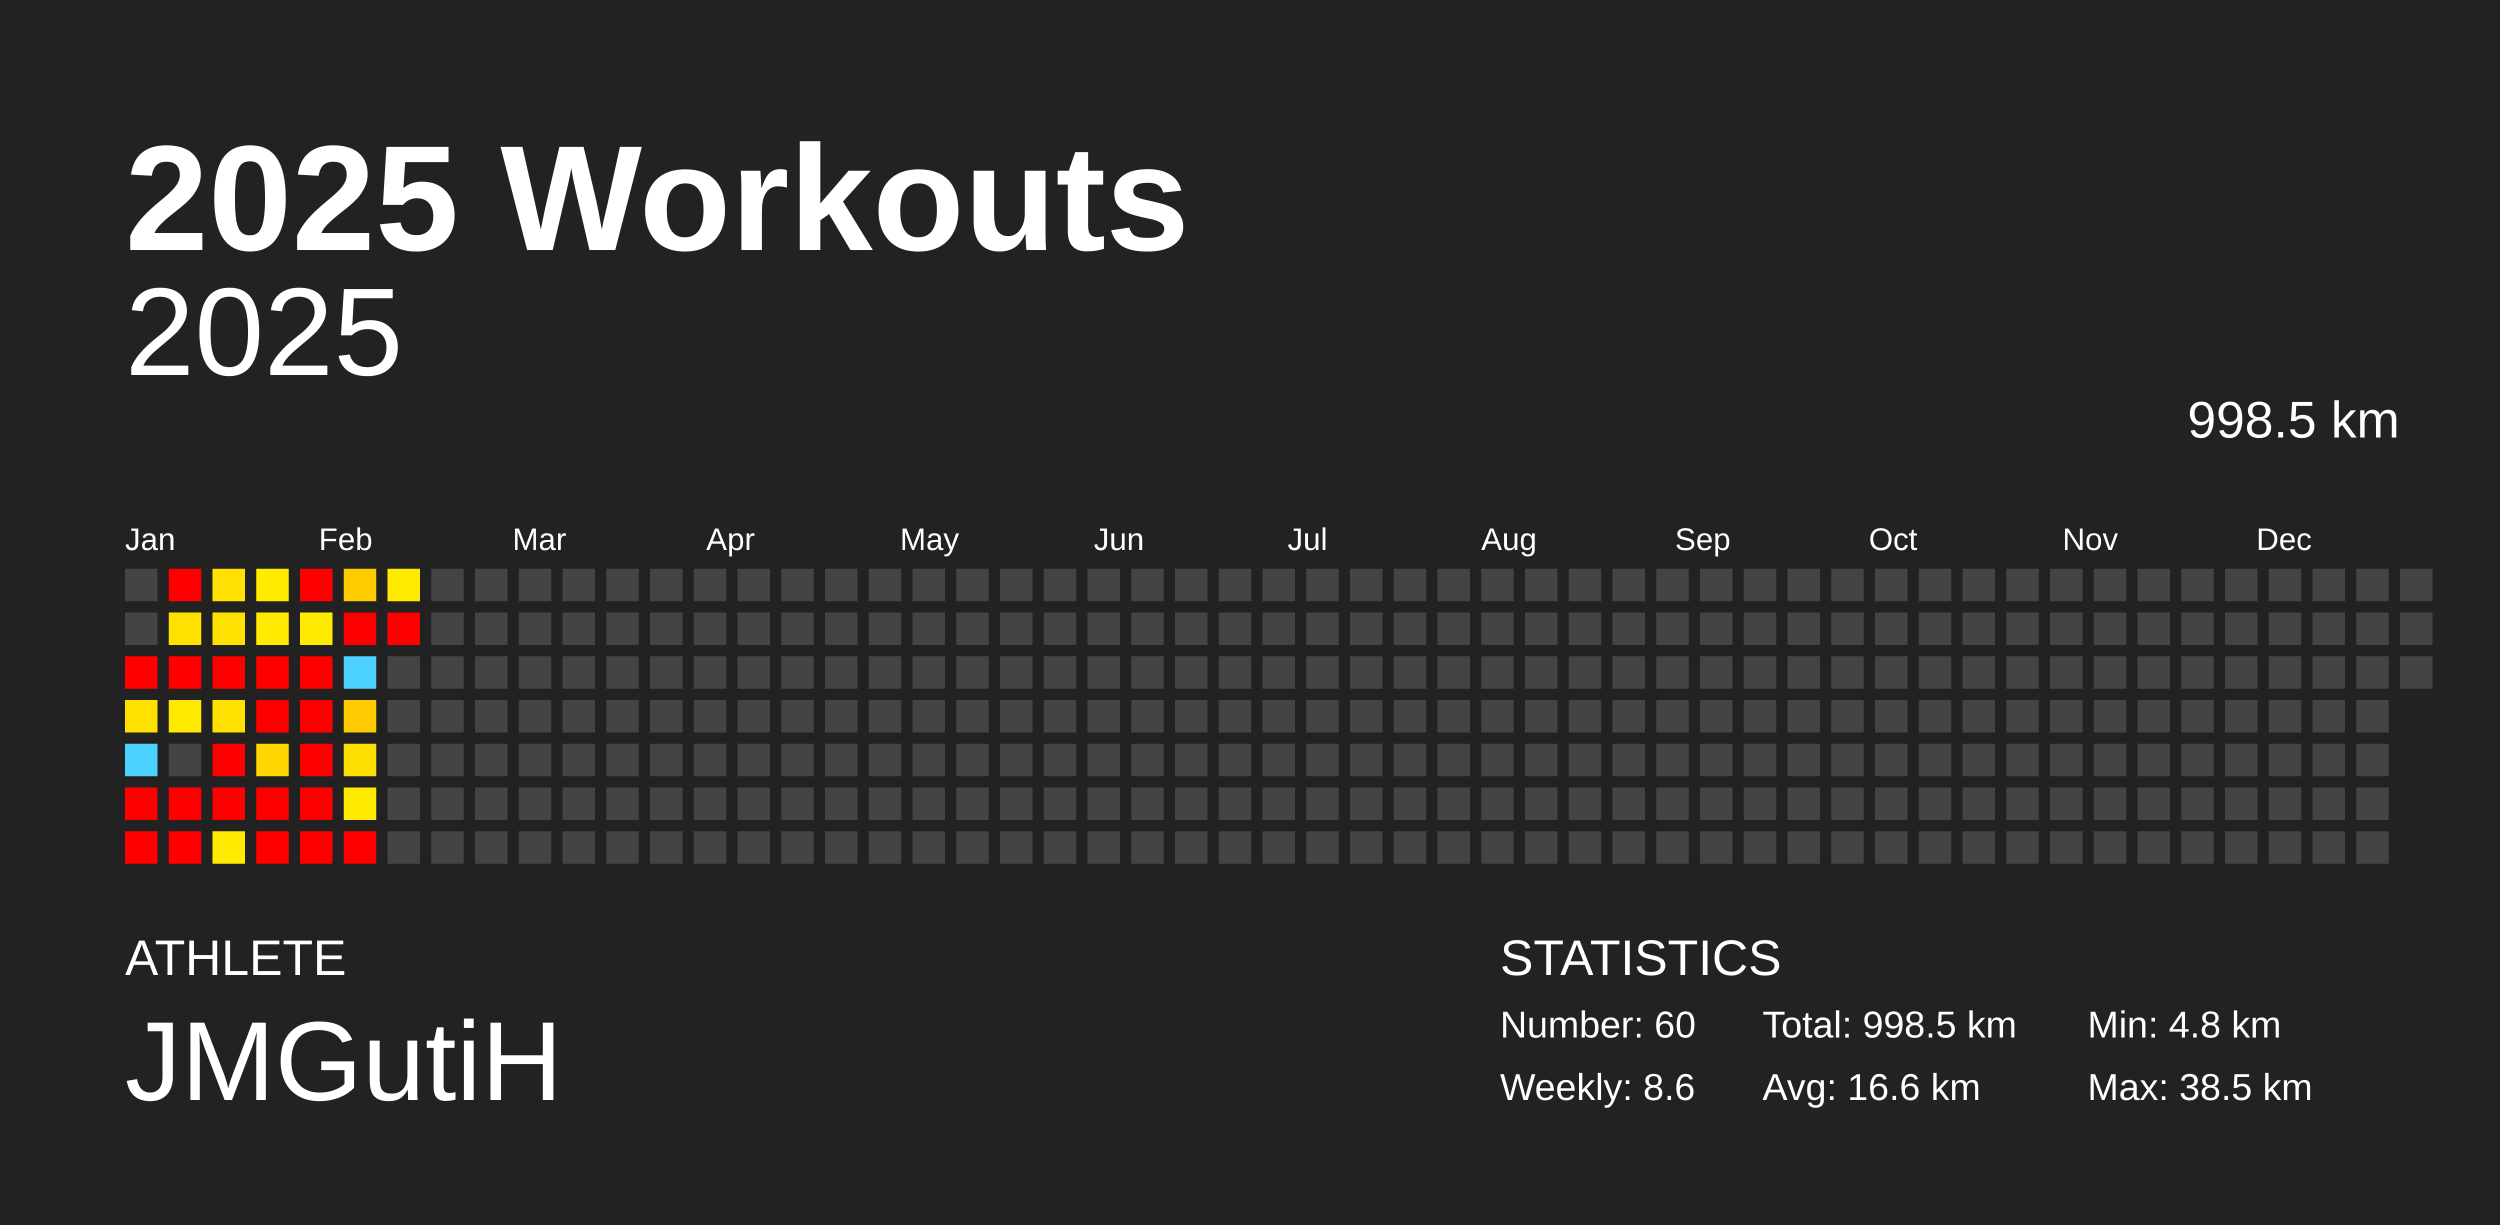
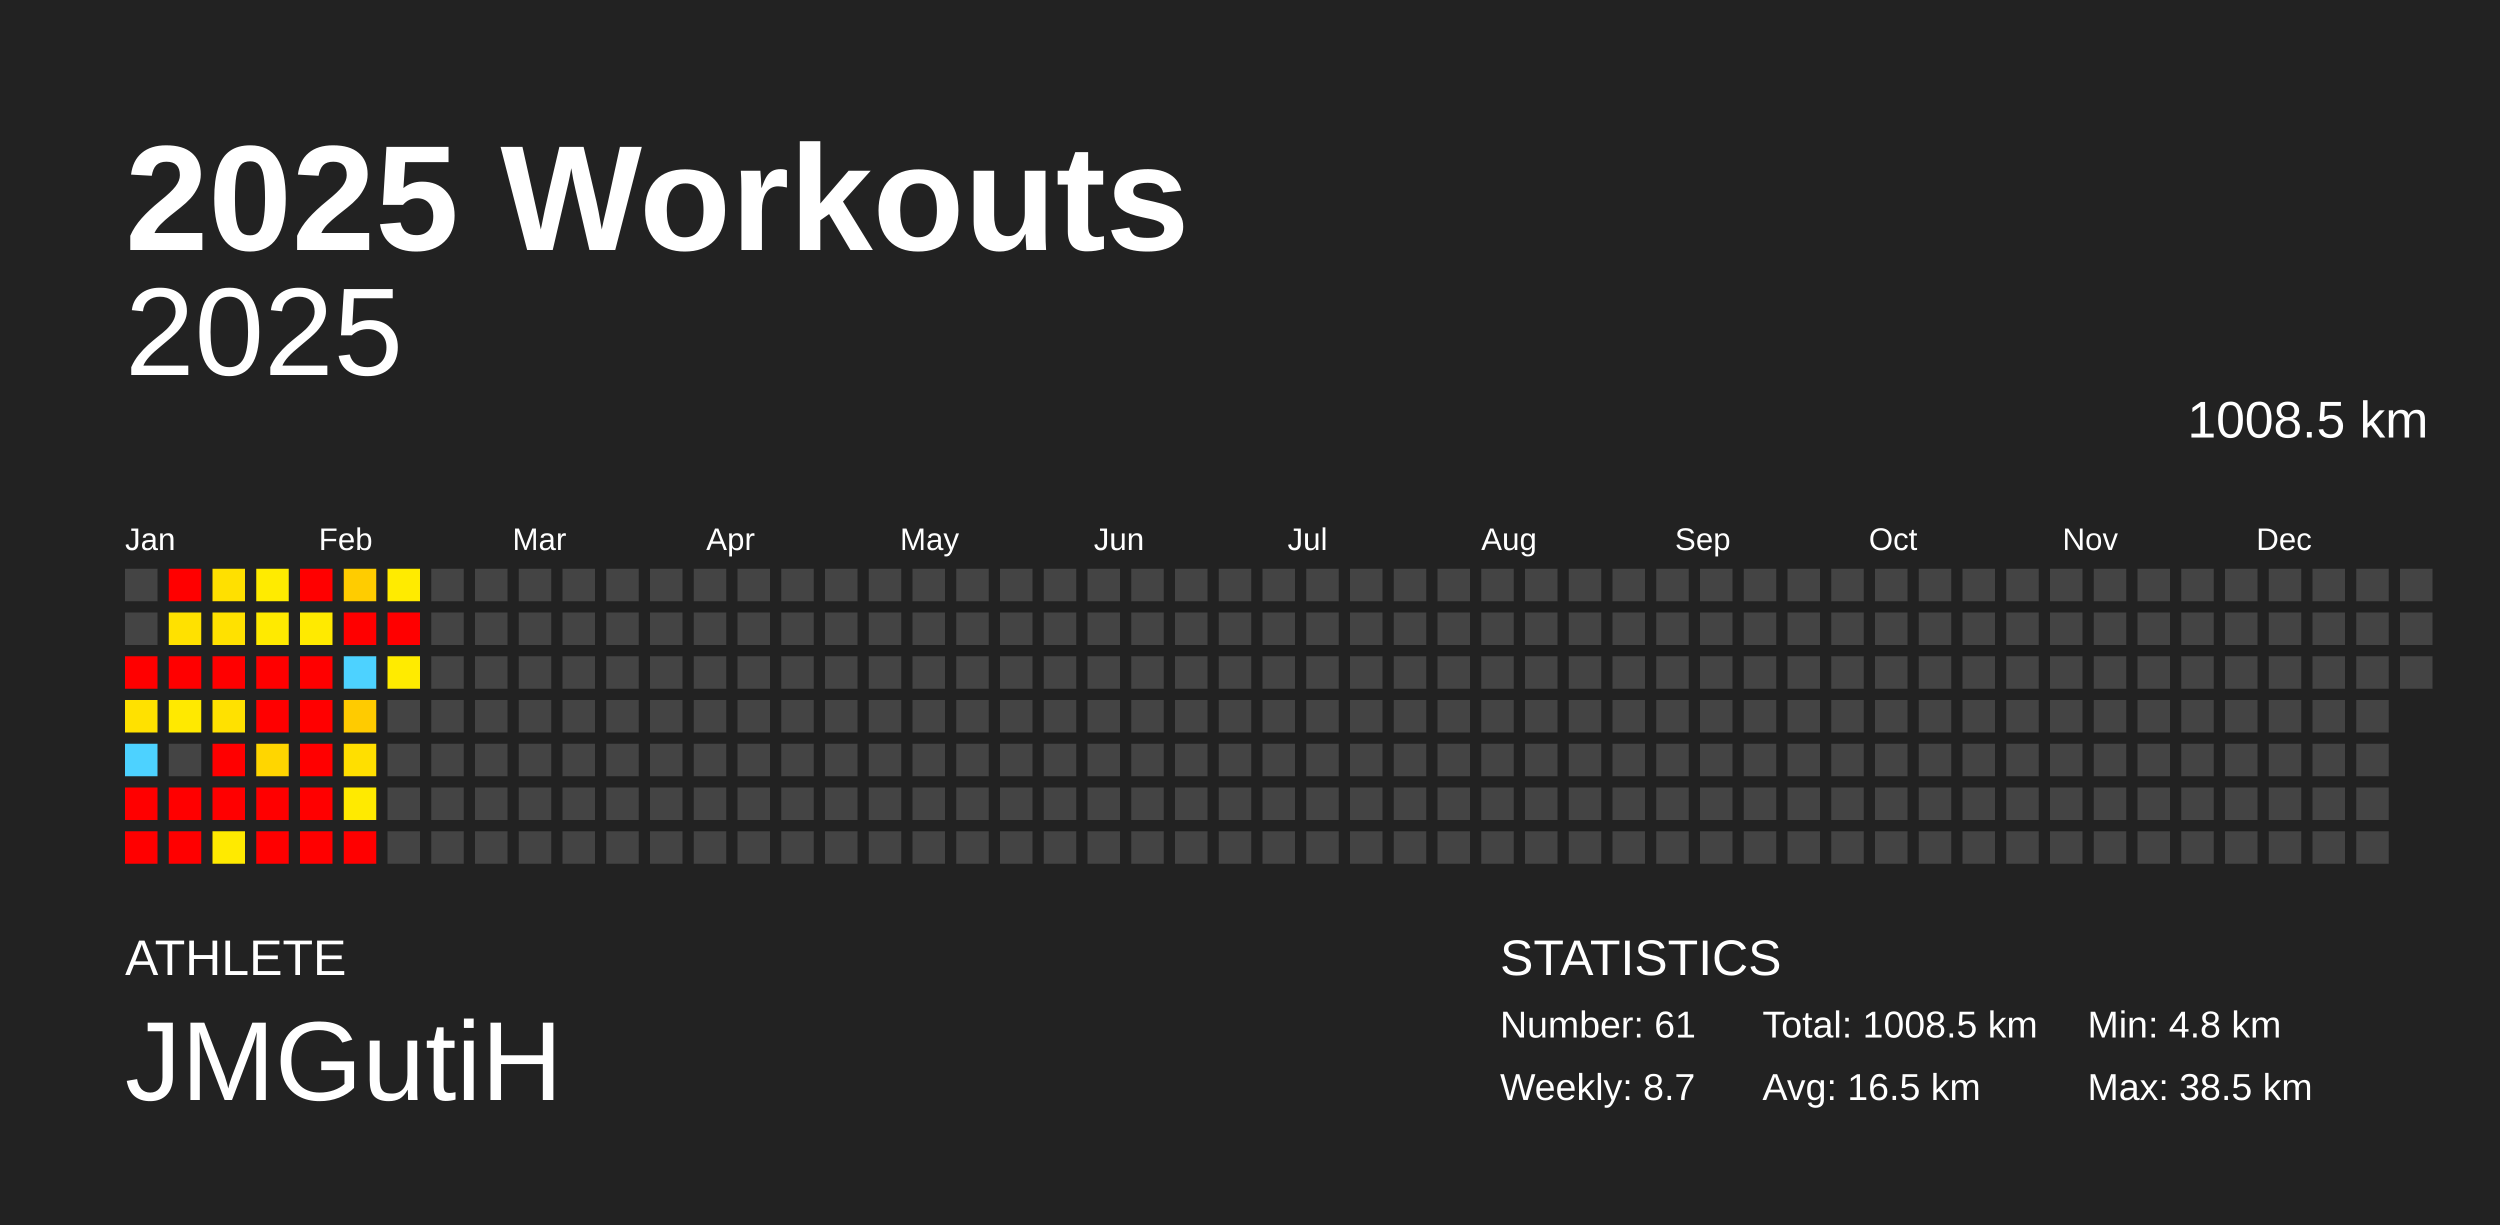
<svg xmlns="http://www.w3.org/2000/svg" baseProfile="full" height="98mm" version="1.1" viewBox="0,0,200,98" width="200mm">
  <defs />
  <rect fill="#222222" height="98" width="200" x="0" y="0" />
  <text fill="#FFFFFF" style="font-size:12px; font-family:Arial; font-weight:bold;" x="10" y="20">2025 Workouts</text>
  <text fill="#FFFFFF" style="font-size:4px; font-family:Arial" x="10" y="78">ATHLETE</text>
  <text fill="#FFFFFF" style="font-size:9px; font-family:Arial" x="10" y="88">JMGutiH</text>
  <text fill="#FFFFFF" style="font-size:4px; font-family:Arial" x="120" y="78">STATISTICS</text>
-   <text fill="#FFFFFF" style="font-size:3px; font-family:Arial" x="120" y="83">Number: 60</text>
-   <text fill="#FFFFFF" style="font-size:3px; font-family:Arial" x="120" y="88">Weekly: 8.6</text>
-   <text fill="#FFFFFF" style="font-size:3px; font-family:Arial" x="141" y="83">Total: 998.5 km</text>
-   <text fill="#FFFFFF" style="font-size:3px; font-family:Arial" x="141" y="88">Avg: 16.6 km</text>
+   <text fill="#FFFFFF" style="font-size:3px; font-family:Arial" x="120" y="83">Number: 61</text>
+   <text fill="#FFFFFF" style="font-size:3px; font-family:Arial" x="120" y="88">Weekly: 8.7</text>
+   <text fill="#FFFFFF" style="font-size:3px; font-family:Arial" x="141" y="83">Total: 1008.5 km</text>
+   <text fill="#FFFFFF" style="font-size:3px; font-family:Arial" x="141" y="88">Avg: 16.5 km</text>
  <text fill="#FFFFFF" style="font-size:3px; font-family:Arial" x="167" y="83">Min: 4.8 km</text>
  <text fill="#FFFFFF" style="font-size:3px; font-family:Arial" x="167" y="88">Max: 38.5 km</text>
  <text alignment-baseline="hanging" fill="#FFFFFF" style="font-size:10.0px; font-family:Arial;" x="10" y="30">2025</text>
-   <text alignment-baseline="hanging" fill="#FFFFFF" style="font-size:4.125px; font-family:Arial;" x="175" y="35">998.5 km</text>
+   <text alignment-baseline="hanging" fill="#FFFFFF" style="font-size:4.125px; font-family:Arial;" x="175" y="35">1008.5 km</text>
  <text fill="#FFFFFF" style="font-size:2.5px; font-family:Arial" x="10.0" y="44">Jan</text>
  <text fill="#FFFFFF" style="font-size:2.5px; font-family:Arial" x="25.5" y="44">Feb</text>
  <text fill="#FFFFFF" style="font-size:2.5px; font-family:Arial" x="41.0" y="44">Mar</text>
  <text fill="#FFFFFF" style="font-size:2.5px; font-family:Arial" x="56.5" y="44">Apr</text>
  <text fill="#FFFFFF" style="font-size:2.5px; font-family:Arial" x="72.0" y="44">May</text>
  <text fill="#FFFFFF" style="font-size:2.5px; font-family:Arial" x="87.5" y="44">Jun</text>
  <text fill="#FFFFFF" style="font-size:2.5px; font-family:Arial" x="103.0" y="44">Jul</text>
  <text fill="#FFFFFF" style="font-size:2.5px; font-family:Arial" x="118.5" y="44">Aug</text>
  <text fill="#FFFFFF" style="font-size:2.5px; font-family:Arial" x="134.0" y="44">Sep</text>
  <text fill="#FFFFFF" style="font-size:2.5px; font-family:Arial" x="149.5" y="44">Oct</text>
  <text fill="#FFFFFF" style="font-size:2.5px; font-family:Arial" x="165.0" y="44">Nov</text>
  <text fill="#FFFFFF" style="font-size:2.5px; font-family:Arial" x="180.5" y="44">Dec</text>
  <rect fill="#444444" height="2.6" width="2.6" x="10.0" y="45.5" />
  <rect fill="#444444" height="2.6" width="2.6" x="10.0" y="49.0" />
  <rect fill="red" height="2.6" width="2.6" x="10.0" y="52.5" />
  <rect fill="#ffe100" height="2.6" width="2.6" x="10.0" y="56.0" />
  <rect fill="#4dd2ff" height="2.6" width="2.6" x="10.0" y="59.5" />
  <rect fill="red" height="2.6" width="2.6" x="10.0" y="63.0" />
  <rect fill="red" height="2.6" width="2.6" x="10.0" y="66.5" />
  <rect fill="red" height="2.6" width="2.6" x="13.5" y="45.5" />
  <rect fill="#ffe100" height="2.6" width="2.6" x="13.5" y="49.0" />
  <rect fill="red" height="2.6" width="2.6" x="13.5" y="52.5" />
  <rect fill="#ffe900" height="2.6" width="2.6" x="13.5" y="56.0" />
  <rect fill="#444444" height="2.6" width="2.6" x="13.5" y="59.5" />
  <rect fill="red" height="2.6" width="2.6" x="13.5" y="63.0" />
  <rect fill="red" height="2.6" width="2.6" x="13.5" y="66.5" />
  <rect fill="#ffe000" height="2.6" width="2.6" x="17.0" y="45.5" />
  <rect fill="#ffe100" height="2.6" width="2.6" x="17.0" y="49.0" />
  <rect fill="red" height="2.6" width="2.6" x="17.0" y="52.5" />
  <rect fill="#ffe100" height="2.6" width="2.6" x="17.0" y="56.0" />
  <rect fill="red" height="2.6" width="2.6" x="17.0" y="59.5" />
  <rect fill="red" height="2.6" width="2.6" x="17.0" y="63.0" />
  <rect fill="#ffea00" height="2.6" width="2.6" x="17.0" y="66.5" />
  <rect fill="#ffeb00" height="2.6" width="2.6" x="20.5" y="45.5" />
  <rect fill="#ffea00" height="2.6" width="2.6" x="20.5" y="49.0" />
  <rect fill="red" height="2.6" width="2.6" x="20.5" y="52.5" />
  <rect fill="red" height="2.6" width="2.6" x="20.5" y="56.0" />
  <rect fill="#ffd600" height="2.6" width="2.6" x="20.5" y="59.5" />
  <rect fill="red" height="2.6" width="2.6" x="20.5" y="63.0" />
  <rect fill="red" height="2.6" width="2.6" x="20.5" y="66.5" />
  <rect fill="red" height="2.6" width="2.6" x="24.0" y="45.5" />
  <rect fill="#ffea00" height="2.6" width="2.6" x="24.0" y="49.0" />
  <rect fill="red" height="2.6" width="2.6" x="24.0" y="52.5" />
  <rect fill="red" height="2.6" width="2.6" x="24.0" y="56.0" />
  <rect fill="red" height="2.6" width="2.6" x="24.0" y="59.5" />
  <rect fill="red" height="2.6" width="2.6" x="24.0" y="63.0" />
  <rect fill="red" height="2.6" width="2.6" x="24.0" y="66.5" />
  <rect fill="#ffcc00" height="2.6" width="2.6" x="27.5" y="45.5" />
  <rect fill="red" height="2.6" width="2.6" x="27.5" y="49.0" />
  <rect fill="#4dd2ff" height="2.6" width="2.6" x="27.5" y="52.5" />
  <rect fill="#ffcb00" height="2.6" width="2.6" x="27.5" y="56.0" />
  <rect fill="#ffdf00" height="2.6" width="2.6" x="27.5" y="59.5" />
  <rect fill="#ffea00" height="2.6" width="2.6" x="27.5" y="63.0" />
  <rect fill="red" height="2.6" width="2.6" x="27.5" y="66.5" />
  <rect fill="#ffeb00" height="2.6" width="2.6" x="31.0" y="45.5" />
  <rect fill="red" height="2.6" width="2.6" x="31.0" y="49.0" />
-   <rect fill="#444444" height="2.6" width="2.6" x="31.0" y="52.5" />
+   <rect fill="#ffeb00" height="2.6" width="2.6" x="31.0" y="52.5" />
  <rect fill="#444444" height="2.6" width="2.6" x="31.0" y="56.0" />
  <rect fill="#444444" height="2.6" width="2.6" x="31.0" y="59.5" />
  <rect fill="#444444" height="2.6" width="2.6" x="31.0" y="63.0" />
  <rect fill="#444444" height="2.6" width="2.6" x="31.0" y="66.5" />
  <rect fill="#444444" height="2.6" width="2.6" x="34.5" y="45.5" />
  <rect fill="#444444" height="2.6" width="2.6" x="34.5" y="49.0" />
  <rect fill="#444444" height="2.6" width="2.6" x="34.5" y="52.5" />
  <rect fill="#444444" height="2.6" width="2.6" x="34.5" y="56.0" />
  <rect fill="#444444" height="2.6" width="2.6" x="34.5" y="59.5" />
  <rect fill="#444444" height="2.6" width="2.6" x="34.5" y="63.0" />
  <rect fill="#444444" height="2.6" width="2.6" x="34.5" y="66.5" />
  <rect fill="#444444" height="2.6" width="2.6" x="38.0" y="45.5" />
  <rect fill="#444444" height="2.6" width="2.6" x="38.0" y="49.0" />
  <rect fill="#444444" height="2.6" width="2.6" x="38.0" y="52.5" />
  <rect fill="#444444" height="2.6" width="2.6" x="38.0" y="56.0" />
  <rect fill="#444444" height="2.6" width="2.6" x="38.0" y="59.5" />
  <rect fill="#444444" height="2.6" width="2.6" x="38.0" y="63.0" />
  <rect fill="#444444" height="2.6" width="2.6" x="38.0" y="66.5" />
  <rect fill="#444444" height="2.6" width="2.6" x="41.5" y="45.5" />
  <rect fill="#444444" height="2.6" width="2.6" x="41.5" y="49.0" />
  <rect fill="#444444" height="2.6" width="2.6" x="41.5" y="52.5" />
  <rect fill="#444444" height="2.6" width="2.6" x="41.5" y="56.0" />
  <rect fill="#444444" height="2.6" width="2.6" x="41.5" y="59.5" />
  <rect fill="#444444" height="2.6" width="2.6" x="41.5" y="63.0" />
  <rect fill="#444444" height="2.6" width="2.6" x="41.5" y="66.5" />
  <rect fill="#444444" height="2.6" width="2.6" x="45.0" y="45.5" />
  <rect fill="#444444" height="2.6" width="2.6" x="45.0" y="49.0" />
  <rect fill="#444444" height="2.6" width="2.6" x="45.0" y="52.5" />
  <rect fill="#444444" height="2.6" width="2.6" x="45.0" y="56.0" />
  <rect fill="#444444" height="2.6" width="2.6" x="45.0" y="59.5" />
  <rect fill="#444444" height="2.6" width="2.6" x="45.0" y="63.0" />
  <rect fill="#444444" height="2.6" width="2.6" x="45.0" y="66.5" />
  <rect fill="#444444" height="2.6" width="2.6" x="48.5" y="45.5" />
  <rect fill="#444444" height="2.6" width="2.6" x="48.5" y="49.0" />
  <rect fill="#444444" height="2.6" width="2.6" x="48.5" y="52.5" />
  <rect fill="#444444" height="2.6" width="2.6" x="48.5" y="56.0" />
  <rect fill="#444444" height="2.6" width="2.6" x="48.5" y="59.5" />
  <rect fill="#444444" height="2.6" width="2.6" x="48.5" y="63.0" />
  <rect fill="#444444" height="2.6" width="2.6" x="48.5" y="66.5" />
  <rect fill="#444444" height="2.6" width="2.6" x="52.0" y="45.5" />
  <rect fill="#444444" height="2.6" width="2.6" x="52.0" y="49.0" />
  <rect fill="#444444" height="2.6" width="2.6" x="52.0" y="52.5" />
  <rect fill="#444444" height="2.6" width="2.6" x="52.0" y="56.0" />
  <rect fill="#444444" height="2.6" width="2.6" x="52.0" y="59.5" />
  <rect fill="#444444" height="2.6" width="2.6" x="52.0" y="63.0" />
  <rect fill="#444444" height="2.6" width="2.6" x="52.0" y="66.5" />
  <rect fill="#444444" height="2.6" width="2.6" x="55.5" y="45.5" />
  <rect fill="#444444" height="2.6" width="2.6" x="55.5" y="49.0" />
  <rect fill="#444444" height="2.6" width="2.6" x="55.5" y="52.5" />
  <rect fill="#444444" height="2.6" width="2.6" x="55.5" y="56.0" />
  <rect fill="#444444" height="2.6" width="2.6" x="55.5" y="59.5" />
  <rect fill="#444444" height="2.6" width="2.6" x="55.5" y="63.0" />
  <rect fill="#444444" height="2.6" width="2.6" x="55.5" y="66.5" />
  <rect fill="#444444" height="2.6" width="2.6" x="59.0" y="45.5" />
  <rect fill="#444444" height="2.6" width="2.6" x="59.0" y="49.0" />
  <rect fill="#444444" height="2.6" width="2.6" x="59.0" y="52.5" />
  <rect fill="#444444" height="2.6" width="2.6" x="59.0" y="56.0" />
  <rect fill="#444444" height="2.6" width="2.6" x="59.0" y="59.5" />
  <rect fill="#444444" height="2.6" width="2.6" x="59.0" y="63.0" />
  <rect fill="#444444" height="2.6" width="2.6" x="59.0" y="66.5" />
  <rect fill="#444444" height="2.6" width="2.6" x="62.5" y="45.5" />
  <rect fill="#444444" height="2.6" width="2.6" x="62.5" y="49.0" />
  <rect fill="#444444" height="2.6" width="2.6" x="62.5" y="52.5" />
  <rect fill="#444444" height="2.6" width="2.6" x="62.5" y="56.0" />
  <rect fill="#444444" height="2.6" width="2.6" x="62.5" y="59.5" />
  <rect fill="#444444" height="2.6" width="2.6" x="62.5" y="63.0" />
  <rect fill="#444444" height="2.6" width="2.6" x="62.5" y="66.5" />
  <rect fill="#444444" height="2.6" width="2.6" x="66.0" y="45.5" />
  <rect fill="#444444" height="2.6" width="2.6" x="66.0" y="49.0" />
  <rect fill="#444444" height="2.6" width="2.6" x="66.0" y="52.5" />
  <rect fill="#444444" height="2.6" width="2.6" x="66.0" y="56.0" />
  <rect fill="#444444" height="2.6" width="2.6" x="66.0" y="59.5" />
  <rect fill="#444444" height="2.6" width="2.6" x="66.0" y="63.0" />
  <rect fill="#444444" height="2.6" width="2.6" x="66.0" y="66.5" />
  <rect fill="#444444" height="2.6" width="2.6" x="69.5" y="45.5" />
  <rect fill="#444444" height="2.6" width="2.6" x="69.5" y="49.0" />
  <rect fill="#444444" height="2.6" width="2.6" x="69.5" y="52.5" />
  <rect fill="#444444" height="2.6" width="2.6" x="69.5" y="56.0" />
  <rect fill="#444444" height="2.6" width="2.6" x="69.5" y="59.5" />
  <rect fill="#444444" height="2.6" width="2.6" x="69.5" y="63.0" />
  <rect fill="#444444" height="2.6" width="2.6" x="69.5" y="66.5" />
  <rect fill="#444444" height="2.6" width="2.6" x="73.0" y="45.5" />
  <rect fill="#444444" height="2.6" width="2.6" x="73.0" y="49.0" />
  <rect fill="#444444" height="2.6" width="2.6" x="73.0" y="52.5" />
  <rect fill="#444444" height="2.6" width="2.6" x="73.0" y="56.0" />
  <rect fill="#444444" height="2.6" width="2.6" x="73.0" y="59.5" />
  <rect fill="#444444" height="2.6" width="2.6" x="73.0" y="63.0" />
  <rect fill="#444444" height="2.6" width="2.6" x="73.0" y="66.5" />
  <rect fill="#444444" height="2.6" width="2.6" x="76.5" y="45.5" />
  <rect fill="#444444" height="2.6" width="2.6" x="76.5" y="49.0" />
  <rect fill="#444444" height="2.6" width="2.6" x="76.5" y="52.5" />
  <rect fill="#444444" height="2.6" width="2.6" x="76.5" y="56.0" />
  <rect fill="#444444" height="2.6" width="2.6" x="76.5" y="59.5" />
  <rect fill="#444444" height="2.6" width="2.6" x="76.5" y="63.0" />
  <rect fill="#444444" height="2.6" width="2.6" x="76.5" y="66.5" />
  <rect fill="#444444" height="2.6" width="2.6" x="80.0" y="45.5" />
  <rect fill="#444444" height="2.6" width="2.6" x="80.0" y="49.0" />
  <rect fill="#444444" height="2.6" width="2.6" x="80.0" y="52.5" />
  <rect fill="#444444" height="2.6" width="2.6" x="80.0" y="56.0" />
  <rect fill="#444444" height="2.6" width="2.6" x="80.0" y="59.5" />
  <rect fill="#444444" height="2.6" width="2.6" x="80.0" y="63.0" />
  <rect fill="#444444" height="2.6" width="2.6" x="80.0" y="66.5" />
  <rect fill="#444444" height="2.6" width="2.6" x="83.5" y="45.5" />
  <rect fill="#444444" height="2.6" width="2.6" x="83.5" y="49.0" />
  <rect fill="#444444" height="2.6" width="2.6" x="83.5" y="52.5" />
  <rect fill="#444444" height="2.6" width="2.6" x="83.5" y="56.0" />
  <rect fill="#444444" height="2.6" width="2.6" x="83.5" y="59.5" />
  <rect fill="#444444" height="2.6" width="2.6" x="83.5" y="63.0" />
  <rect fill="#444444" height="2.6" width="2.6" x="83.5" y="66.5" />
  <rect fill="#444444" height="2.6" width="2.6" x="87.0" y="45.5" />
  <rect fill="#444444" height="2.6" width="2.6" x="87.0" y="49.0" />
  <rect fill="#444444" height="2.6" width="2.6" x="87.0" y="52.5" />
  <rect fill="#444444" height="2.6" width="2.6" x="87.0" y="56.0" />
  <rect fill="#444444" height="2.6" width="2.6" x="87.0" y="59.5" />
  <rect fill="#444444" height="2.6" width="2.6" x="87.0" y="63.0" />
  <rect fill="#444444" height="2.6" width="2.6" x="87.0" y="66.5" />
  <rect fill="#444444" height="2.6" width="2.6" x="90.5" y="45.5" />
  <rect fill="#444444" height="2.6" width="2.6" x="90.5" y="49.0" />
  <rect fill="#444444" height="2.6" width="2.6" x="90.5" y="52.5" />
  <rect fill="#444444" height="2.6" width="2.6" x="90.5" y="56.0" />
  <rect fill="#444444" height="2.6" width="2.6" x="90.5" y="59.5" />
  <rect fill="#444444" height="2.6" width="2.6" x="90.5" y="63.0" />
  <rect fill="#444444" height="2.6" width="2.6" x="90.5" y="66.5" />
  <rect fill="#444444" height="2.6" width="2.6" x="94.0" y="45.5" />
  <rect fill="#444444" height="2.6" width="2.6" x="94.0" y="49.0" />
  <rect fill="#444444" height="2.6" width="2.6" x="94.0" y="52.5" />
  <rect fill="#444444" height="2.6" width="2.6" x="94.0" y="56.0" />
  <rect fill="#444444" height="2.6" width="2.6" x="94.0" y="59.5" />
  <rect fill="#444444" height="2.6" width="2.6" x="94.0" y="63.0" />
  <rect fill="#444444" height="2.6" width="2.6" x="94.0" y="66.5" />
  <rect fill="#444444" height="2.6" width="2.6" x="97.5" y="45.5" />
  <rect fill="#444444" height="2.6" width="2.6" x="97.5" y="49.0" />
  <rect fill="#444444" height="2.6" width="2.6" x="97.5" y="52.5" />
  <rect fill="#444444" height="2.6" width="2.6" x="97.5" y="56.0" />
  <rect fill="#444444" height="2.6" width="2.6" x="97.5" y="59.5" />
  <rect fill="#444444" height="2.6" width="2.6" x="97.5" y="63.0" />
  <rect fill="#444444" height="2.6" width="2.6" x="97.5" y="66.5" />
  <rect fill="#444444" height="2.6" width="2.6" x="101.0" y="45.5" />
  <rect fill="#444444" height="2.6" width="2.6" x="101.0" y="49.0" />
  <rect fill="#444444" height="2.6" width="2.6" x="101.0" y="52.5" />
  <rect fill="#444444" height="2.6" width="2.6" x="101.0" y="56.0" />
  <rect fill="#444444" height="2.6" width="2.6" x="101.0" y="59.5" />
  <rect fill="#444444" height="2.6" width="2.6" x="101.0" y="63.0" />
  <rect fill="#444444" height="2.6" width="2.6" x="101.0" y="66.5" />
  <rect fill="#444444" height="2.6" width="2.6" x="104.5" y="45.5" />
  <rect fill="#444444" height="2.6" width="2.6" x="104.5" y="49.0" />
  <rect fill="#444444" height="2.6" width="2.6" x="104.5" y="52.5" />
  <rect fill="#444444" height="2.6" width="2.6" x="104.5" y="56.0" />
  <rect fill="#444444" height="2.6" width="2.6" x="104.5" y="59.5" />
  <rect fill="#444444" height="2.6" width="2.6" x="104.5" y="63.0" />
  <rect fill="#444444" height="2.6" width="2.6" x="104.5" y="66.5" />
  <rect fill="#444444" height="2.6" width="2.6" x="108.0" y="45.5" />
  <rect fill="#444444" height="2.6" width="2.6" x="108.0" y="49.0" />
  <rect fill="#444444" height="2.6" width="2.6" x="108.0" y="52.5" />
  <rect fill="#444444" height="2.6" width="2.6" x="108.0" y="56.0" />
  <rect fill="#444444" height="2.6" width="2.6" x="108.0" y="59.5" />
  <rect fill="#444444" height="2.6" width="2.6" x="108.0" y="63.0" />
  <rect fill="#444444" height="2.6" width="2.6" x="108.0" y="66.5" />
  <rect fill="#444444" height="2.6" width="2.6" x="111.5" y="45.5" />
  <rect fill="#444444" height="2.6" width="2.6" x="111.5" y="49.0" />
  <rect fill="#444444" height="2.6" width="2.6" x="111.5" y="52.5" />
  <rect fill="#444444" height="2.6" width="2.6" x="111.5" y="56.0" />
  <rect fill="#444444" height="2.6" width="2.6" x="111.5" y="59.5" />
  <rect fill="#444444" height="2.6" width="2.6" x="111.5" y="63.0" />
  <rect fill="#444444" height="2.6" width="2.6" x="111.5" y="66.5" />
  <rect fill="#444444" height="2.6" width="2.6" x="115.0" y="45.5" />
  <rect fill="#444444" height="2.6" width="2.6" x="115.0" y="49.0" />
  <rect fill="#444444" height="2.6" width="2.6" x="115.0" y="52.5" />
  <rect fill="#444444" height="2.6" width="2.6" x="115.0" y="56.0" />
  <rect fill="#444444" height="2.6" width="2.6" x="115.0" y="59.5" />
  <rect fill="#444444" height="2.6" width="2.6" x="115.0" y="63.0" />
  <rect fill="#444444" height="2.6" width="2.6" x="115.0" y="66.5" />
  <rect fill="#444444" height="2.6" width="2.6" x="118.5" y="45.5" />
  <rect fill="#444444" height="2.6" width="2.6" x="118.5" y="49.0" />
  <rect fill="#444444" height="2.6" width="2.6" x="118.5" y="52.5" />
  <rect fill="#444444" height="2.6" width="2.6" x="118.5" y="56.0" />
  <rect fill="#444444" height="2.6" width="2.6" x="118.5" y="59.5" />
  <rect fill="#444444" height="2.6" width="2.6" x="118.5" y="63.0" />
  <rect fill="#444444" height="2.6" width="2.6" x="118.5" y="66.5" />
  <rect fill="#444444" height="2.6" width="2.6" x="122.0" y="45.5" />
  <rect fill="#444444" height="2.6" width="2.6" x="122.0" y="49.0" />
  <rect fill="#444444" height="2.6" width="2.6" x="122.0" y="52.5" />
  <rect fill="#444444" height="2.6" width="2.6" x="122.0" y="56.0" />
  <rect fill="#444444" height="2.6" width="2.6" x="122.0" y="59.5" />
  <rect fill="#444444" height="2.6" width="2.6" x="122.0" y="63.0" />
  <rect fill="#444444" height="2.6" width="2.6" x="122.0" y="66.5" />
  <rect fill="#444444" height="2.6" width="2.6" x="125.5" y="45.5" />
  <rect fill="#444444" height="2.6" width="2.6" x="125.5" y="49.0" />
  <rect fill="#444444" height="2.6" width="2.6" x="125.5" y="52.5" />
  <rect fill="#444444" height="2.6" width="2.6" x="125.5" y="56.0" />
  <rect fill="#444444" height="2.6" width="2.6" x="125.5" y="59.5" />
  <rect fill="#444444" height="2.6" width="2.6" x="125.5" y="63.0" />
  <rect fill="#444444" height="2.6" width="2.6" x="125.5" y="66.5" />
  <rect fill="#444444" height="2.6" width="2.6" x="129.0" y="45.5" />
  <rect fill="#444444" height="2.6" width="2.6" x="129.0" y="49.0" />
  <rect fill="#444444" height="2.6" width="2.6" x="129.0" y="52.5" />
  <rect fill="#444444" height="2.6" width="2.6" x="129.0" y="56.0" />
  <rect fill="#444444" height="2.6" width="2.6" x="129.0" y="59.5" />
  <rect fill="#444444" height="2.6" width="2.6" x="129.0" y="63.0" />
  <rect fill="#444444" height="2.6" width="2.6" x="129.0" y="66.5" />
  <rect fill="#444444" height="2.6" width="2.6" x="132.5" y="45.5" />
  <rect fill="#444444" height="2.6" width="2.6" x="132.5" y="49.0" />
  <rect fill="#444444" height="2.6" width="2.6" x="132.5" y="52.5" />
  <rect fill="#444444" height="2.6" width="2.6" x="132.5" y="56.0" />
  <rect fill="#444444" height="2.6" width="2.6" x="132.5" y="59.5" />
  <rect fill="#444444" height="2.6" width="2.6" x="132.5" y="63.0" />
  <rect fill="#444444" height="2.6" width="2.6" x="132.5" y="66.5" />
  <rect fill="#444444" height="2.6" width="2.6" x="136.0" y="45.5" />
  <rect fill="#444444" height="2.6" width="2.6" x="136.0" y="49.0" />
  <rect fill="#444444" height="2.6" width="2.6" x="136.0" y="52.5" />
  <rect fill="#444444" height="2.6" width="2.6" x="136.0" y="56.0" />
  <rect fill="#444444" height="2.6" width="2.6" x="136.0" y="59.5" />
  <rect fill="#444444" height="2.6" width="2.6" x="136.0" y="63.0" />
  <rect fill="#444444" height="2.6" width="2.6" x="136.0" y="66.5" />
  <rect fill="#444444" height="2.6" width="2.6" x="139.5" y="45.5" />
  <rect fill="#444444" height="2.6" width="2.6" x="139.5" y="49.0" />
  <rect fill="#444444" height="2.6" width="2.6" x="139.5" y="52.5" />
  <rect fill="#444444" height="2.6" width="2.6" x="139.5" y="56.0" />
  <rect fill="#444444" height="2.6" width="2.6" x="139.5" y="59.5" />
  <rect fill="#444444" height="2.6" width="2.6" x="139.5" y="63.0" />
  <rect fill="#444444" height="2.6" width="2.6" x="139.5" y="66.5" />
  <rect fill="#444444" height="2.6" width="2.6" x="143.0" y="45.5" />
  <rect fill="#444444" height="2.6" width="2.6" x="143.0" y="49.0" />
  <rect fill="#444444" height="2.6" width="2.6" x="143.0" y="52.5" />
  <rect fill="#444444" height="2.6" width="2.6" x="143.0" y="56.0" />
  <rect fill="#444444" height="2.6" width="2.6" x="143.0" y="59.5" />
  <rect fill="#444444" height="2.6" width="2.6" x="143.0" y="63.0" />
  <rect fill="#444444" height="2.6" width="2.6" x="143.0" y="66.5" />
  <rect fill="#444444" height="2.6" width="2.6" x="146.5" y="45.5" />
  <rect fill="#444444" height="2.6" width="2.6" x="146.5" y="49.0" />
  <rect fill="#444444" height="2.6" width="2.6" x="146.5" y="52.5" />
  <rect fill="#444444" height="2.6" width="2.6" x="146.5" y="56.0" />
  <rect fill="#444444" height="2.6" width="2.6" x="146.5" y="59.5" />
  <rect fill="#444444" height="2.6" width="2.6" x="146.5" y="63.0" />
  <rect fill="#444444" height="2.6" width="2.6" x="146.5" y="66.5" />
  <rect fill="#444444" height="2.6" width="2.6" x="150.0" y="45.5" />
  <rect fill="#444444" height="2.6" width="2.6" x="150.0" y="49.0" />
  <rect fill="#444444" height="2.6" width="2.6" x="150.0" y="52.5" />
  <rect fill="#444444" height="2.6" width="2.6" x="150.0" y="56.0" />
  <rect fill="#444444" height="2.6" width="2.6" x="150.0" y="59.5" />
  <rect fill="#444444" height="2.6" width="2.6" x="150.0" y="63.0" />
  <rect fill="#444444" height="2.6" width="2.6" x="150.0" y="66.5" />
  <rect fill="#444444" height="2.6" width="2.6" x="153.5" y="45.5" />
  <rect fill="#444444" height="2.6" width="2.6" x="153.5" y="49.0" />
  <rect fill="#444444" height="2.6" width="2.6" x="153.5" y="52.5" />
  <rect fill="#444444" height="2.6" width="2.6" x="153.5" y="56.0" />
  <rect fill="#444444" height="2.6" width="2.6" x="153.5" y="59.5" />
  <rect fill="#444444" height="2.6" width="2.6" x="153.5" y="63.0" />
  <rect fill="#444444" height="2.6" width="2.6" x="153.5" y="66.5" />
  <rect fill="#444444" height="2.6" width="2.6" x="157.0" y="45.5" />
  <rect fill="#444444" height="2.6" width="2.6" x="157.0" y="49.0" />
  <rect fill="#444444" height="2.6" width="2.6" x="157.0" y="52.5" />
  <rect fill="#444444" height="2.6" width="2.6" x="157.0" y="56.0" />
  <rect fill="#444444" height="2.6" width="2.6" x="157.0" y="59.5" />
  <rect fill="#444444" height="2.6" width="2.6" x="157.0" y="63.0" />
  <rect fill="#444444" height="2.6" width="2.6" x="157.0" y="66.5" />
  <rect fill="#444444" height="2.6" width="2.6" x="160.5" y="45.5" />
  <rect fill="#444444" height="2.6" width="2.6" x="160.5" y="49.0" />
  <rect fill="#444444" height="2.6" width="2.6" x="160.5" y="52.5" />
  <rect fill="#444444" height="2.6" width="2.6" x="160.5" y="56.0" />
  <rect fill="#444444" height="2.6" width="2.6" x="160.5" y="59.5" />
  <rect fill="#444444" height="2.6" width="2.6" x="160.5" y="63.0" />
  <rect fill="#444444" height="2.6" width="2.6" x="160.5" y="66.5" />
  <rect fill="#444444" height="2.6" width="2.6" x="164.0" y="45.5" />
  <rect fill="#444444" height="2.6" width="2.6" x="164.0" y="49.0" />
  <rect fill="#444444" height="2.6" width="2.6" x="164.0" y="52.5" />
  <rect fill="#444444" height="2.6" width="2.6" x="164.0" y="56.0" />
  <rect fill="#444444" height="2.6" width="2.6" x="164.0" y="59.5" />
  <rect fill="#444444" height="2.6" width="2.6" x="164.0" y="63.0" />
  <rect fill="#444444" height="2.6" width="2.6" x="164.0" y="66.5" />
  <rect fill="#444444" height="2.6" width="2.6" x="167.5" y="45.5" />
  <rect fill="#444444" height="2.6" width="2.6" x="167.5" y="49.0" />
  <rect fill="#444444" height="2.6" width="2.6" x="167.5" y="52.5" />
  <rect fill="#444444" height="2.6" width="2.6" x="167.5" y="56.0" />
  <rect fill="#444444" height="2.6" width="2.6" x="167.5" y="59.5" />
  <rect fill="#444444" height="2.6" width="2.6" x="167.5" y="63.0" />
  <rect fill="#444444" height="2.6" width="2.6" x="167.5" y="66.5" />
  <rect fill="#444444" height="2.6" width="2.6" x="171.0" y="45.5" />
  <rect fill="#444444" height="2.6" width="2.6" x="171.0" y="49.0" />
  <rect fill="#444444" height="2.6" width="2.6" x="171.0" y="52.5" />
  <rect fill="#444444" height="2.6" width="2.6" x="171.0" y="56.0" />
  <rect fill="#444444" height="2.6" width="2.6" x="171.0" y="59.5" />
  <rect fill="#444444" height="2.6" width="2.6" x="171.0" y="63.0" />
  <rect fill="#444444" height="2.6" width="2.6" x="171.0" y="66.5" />
  <rect fill="#444444" height="2.6" width="2.6" x="174.5" y="45.5" />
  <rect fill="#444444" height="2.6" width="2.6" x="174.5" y="49.0" />
  <rect fill="#444444" height="2.6" width="2.6" x="174.5" y="52.5" />
  <rect fill="#444444" height="2.6" width="2.6" x="174.5" y="56.0" />
  <rect fill="#444444" height="2.6" width="2.6" x="174.5" y="59.5" />
  <rect fill="#444444" height="2.6" width="2.6" x="174.5" y="63.0" />
  <rect fill="#444444" height="2.6" width="2.6" x="174.5" y="66.5" />
  <rect fill="#444444" height="2.6" width="2.6" x="178.0" y="45.5" />
  <rect fill="#444444" height="2.6" width="2.6" x="178.0" y="49.0" />
  <rect fill="#444444" height="2.6" width="2.6" x="178.0" y="52.5" />
  <rect fill="#444444" height="2.6" width="2.6" x="178.0" y="56.0" />
  <rect fill="#444444" height="2.6" width="2.6" x="178.0" y="59.5" />
  <rect fill="#444444" height="2.6" width="2.6" x="178.0" y="63.0" />
  <rect fill="#444444" height="2.6" width="2.6" x="178.0" y="66.5" />
  <rect fill="#444444" height="2.6" width="2.6" x="181.5" y="45.5" />
  <rect fill="#444444" height="2.6" width="2.6" x="181.5" y="49.0" />
  <rect fill="#444444" height="2.6" width="2.6" x="181.5" y="52.5" />
  <rect fill="#444444" height="2.6" width="2.6" x="181.5" y="56.0" />
  <rect fill="#444444" height="2.6" width="2.6" x="181.5" y="59.5" />
  <rect fill="#444444" height="2.6" width="2.6" x="181.5" y="63.0" />
  <rect fill="#444444" height="2.6" width="2.6" x="181.5" y="66.5" />
  <rect fill="#444444" height="2.6" width="2.6" x="185.0" y="45.5" />
  <rect fill="#444444" height="2.6" width="2.6" x="185.0" y="49.0" />
  <rect fill="#444444" height="2.6" width="2.6" x="185.0" y="52.5" />
  <rect fill="#444444" height="2.6" width="2.6" x="185.0" y="56.0" />
  <rect fill="#444444" height="2.6" width="2.6" x="185.0" y="59.5" />
  <rect fill="#444444" height="2.6" width="2.6" x="185.0" y="63.0" />
  <rect fill="#444444" height="2.6" width="2.6" x="185.0" y="66.5" />
  <rect fill="#444444" height="2.6" width="2.6" x="188.5" y="45.5" />
  <rect fill="#444444" height="2.6" width="2.6" x="188.5" y="49.0" />
  <rect fill="#444444" height="2.6" width="2.6" x="188.5" y="52.5" />
  <rect fill="#444444" height="2.6" width="2.6" x="188.5" y="56.0" />
  <rect fill="#444444" height="2.6" width="2.6" x="188.5" y="59.5" />
  <rect fill="#444444" height="2.6" width="2.6" x="188.5" y="63.0" />
  <rect fill="#444444" height="2.6" width="2.6" x="188.5" y="66.5" />
  <rect fill="#444444" height="2.6" width="2.6" x="192.0" y="45.5" />
  <rect fill="#444444" height="2.6" width="2.6" x="192.0" y="49.0" />
  <rect fill="#444444" height="2.6" width="2.6" x="192.0" y="52.5" />
</svg>
